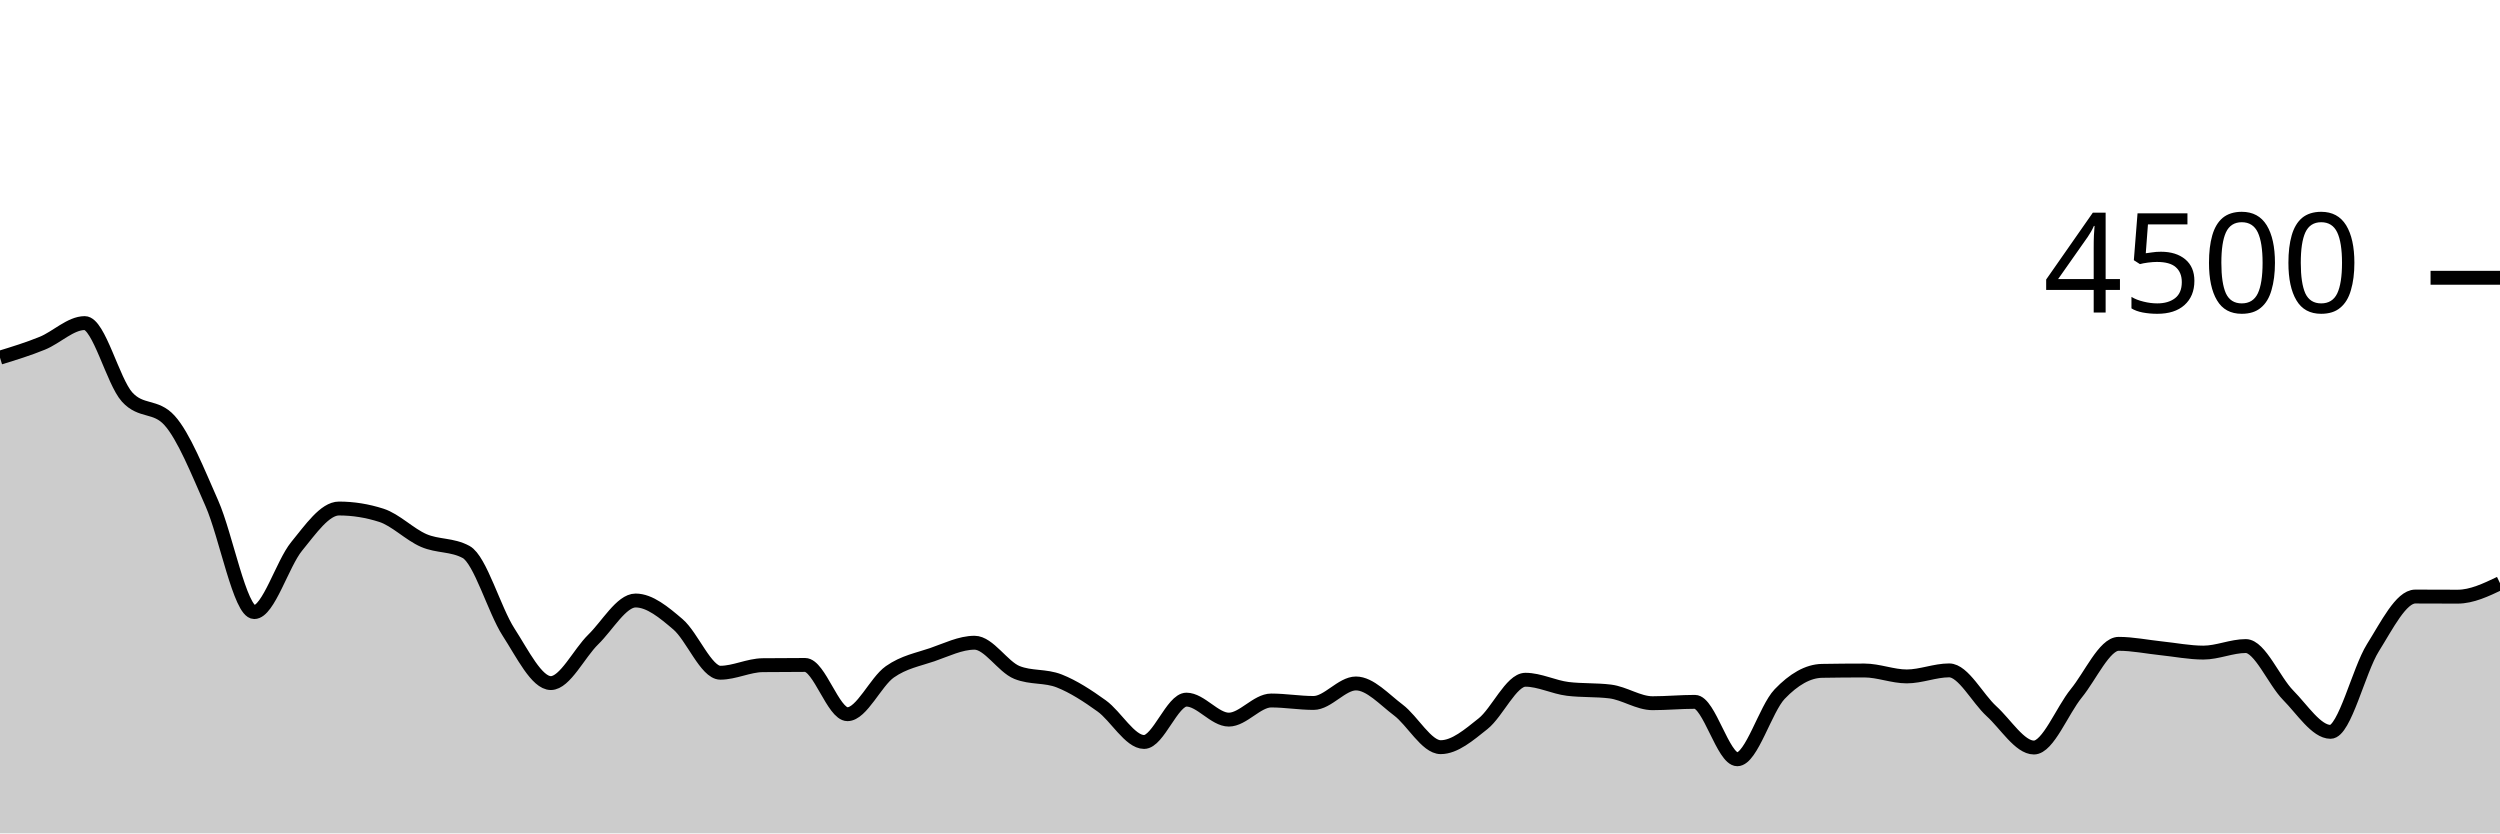
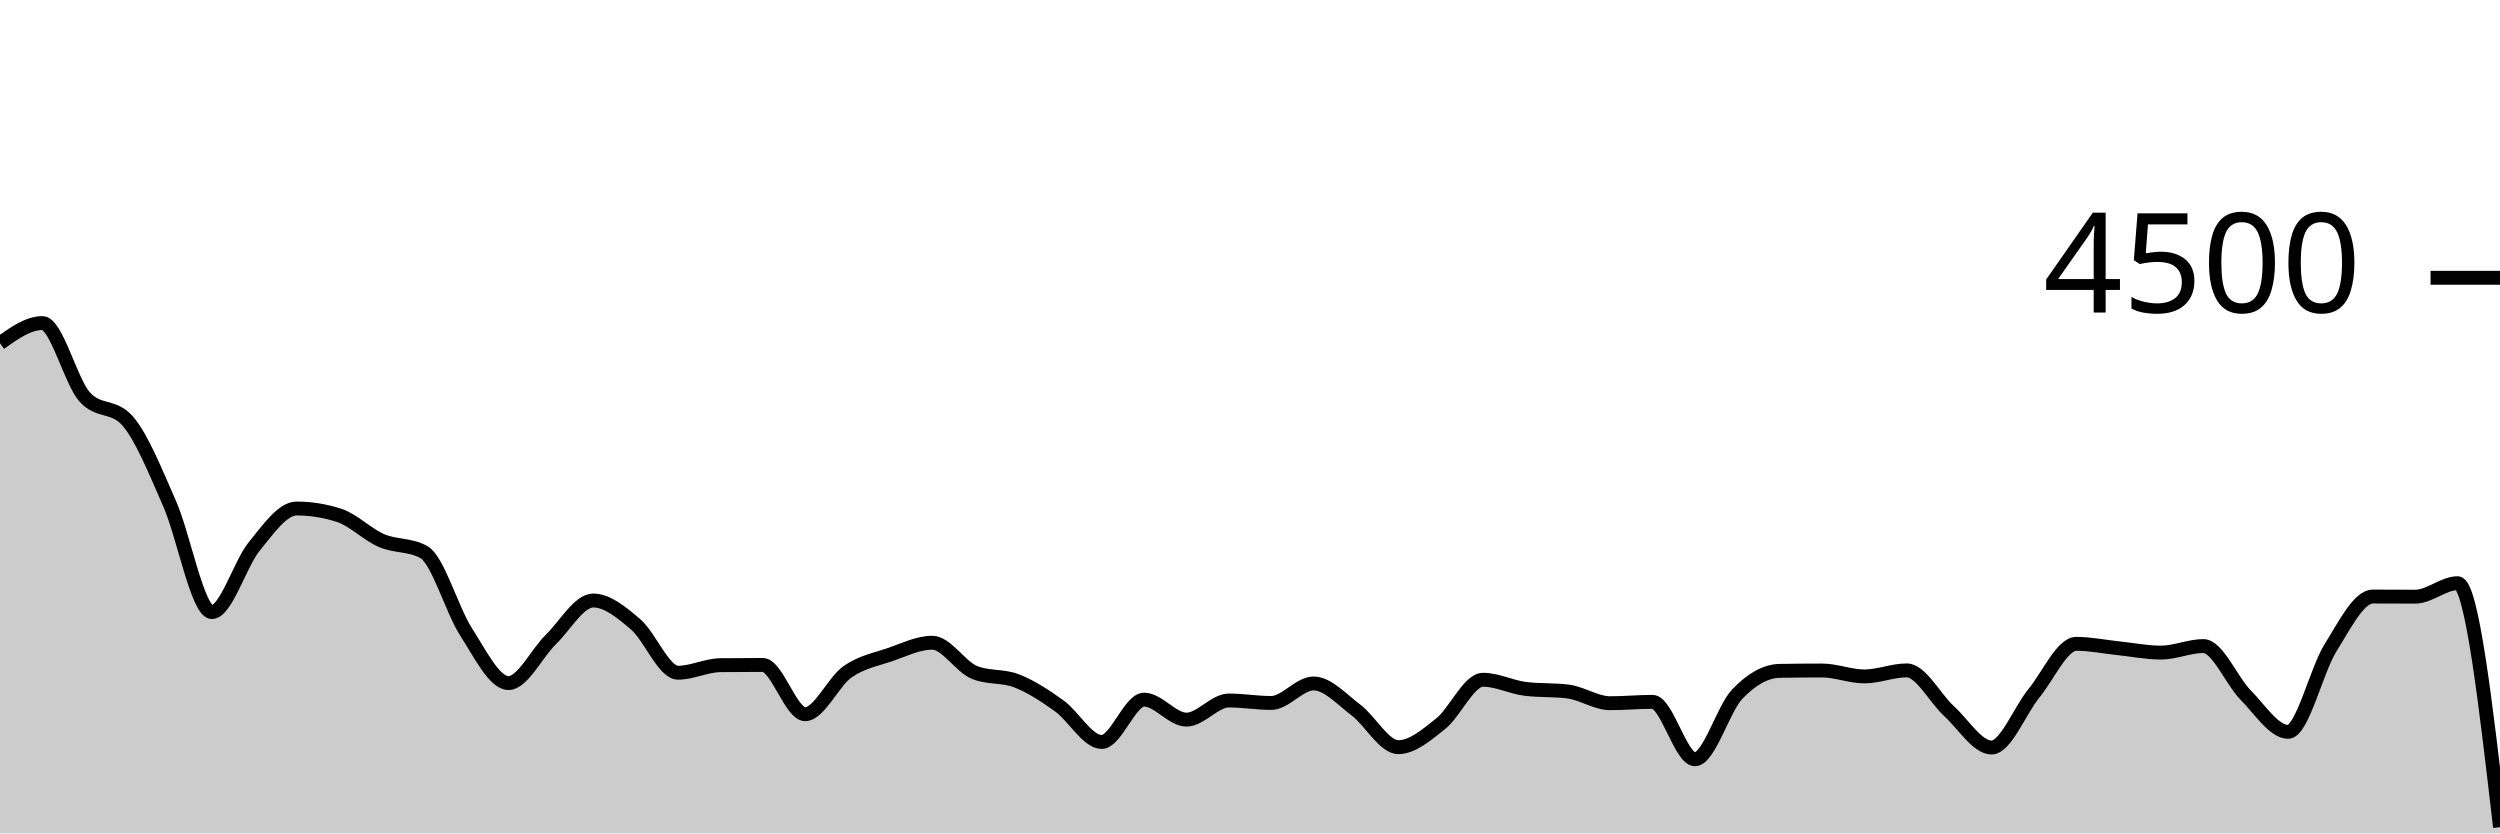
<svg xmlns="http://www.w3.org/2000/svg" viewBox="0 0 180 60">
  <g transform="translate(0,20)">
-     <path class="area" fill="rgba(0, 0, 0, 0.2)" d="M0,5.751C1.017,5.439,2.034,5.126,3.051,4.711C4.068,4.296,5.085,3.262,6.102,3.262C7.119,3.262,8.136,7.467,9.153,8.587C10.169,9.707,11.186,9.147,12.203,10.267C13.22,11.387,14.237,13.939,15.254,16.24C16.271,18.541,17.288,24.071,18.305,24.071C19.322,24.071,20.339,20.585,21.356,19.342C22.373,18.099,23.39,16.613,24.407,16.613C25.424,16.613,26.441,16.776,27.458,17.102C28.475,17.428,29.492,18.476,30.508,18.916C31.525,19.356,32.542,19.191,33.559,19.742C34.576,20.293,35.593,23.929,36.61,25.502C37.627,27.076,38.644,29.182,39.661,29.182C40.678,29.182,41.695,27.036,42.712,26.044C43.729,25.053,44.746,23.236,45.763,23.236C46.78,23.236,47.797,24.084,48.814,24.951C49.831,25.818,50.847,28.436,51.864,28.436C52.881,28.436,53.898,27.905,54.915,27.893C55.932,27.881,56.949,27.876,57.966,27.876C58.983,27.876,60,31.422,61.017,31.422C62.034,31.422,63.051,29.087,64.068,28.373C65.085,27.659,66.102,27.487,67.119,27.138C68.136,26.788,69.153,26.276,70.169,26.276C71.186,26.276,72.203,28.009,73.22,28.418C74.237,28.827,75.254,28.63,76.271,29.031C77.288,29.433,78.305,30.095,79.322,30.827C80.339,31.559,81.356,33.422,82.373,33.422C83.39,33.422,84.407,30.373,85.424,30.373C86.441,30.373,87.458,31.813,88.475,31.813C89.492,31.813,90.508,30.436,91.525,30.436C92.542,30.436,93.559,30.613,94.576,30.613C95.593,30.613,96.61,29.209,97.627,29.209C98.644,29.209,99.661,30.356,100.678,31.12C101.695,31.884,102.712,33.796,103.729,33.796C104.746,33.796,105.763,32.916,106.78,32.107C107.797,31.298,108.814,28.942,109.831,28.942C110.847,28.942,111.864,29.476,112.881,29.6C113.898,29.724,114.915,29.662,115.932,29.787C116.949,29.911,117.966,30.631,118.983,30.631C120,30.631,121.017,30.533,122.034,30.533C123.051,30.533,124.068,34.667,125.085,34.667C126.102,34.667,127.119,31.034,128.136,29.973C129.153,28.913,130.169,28.32,131.186,28.302C132.203,28.284,133.22,28.276,134.237,28.276C135.254,28.276,136.271,28.702,137.288,28.702C138.305,28.702,139.322,28.267,140.339,28.267C141.356,28.267,142.373,30.283,143.39,31.209C144.407,32.135,145.424,33.822,146.441,33.822C147.458,33.822,148.475,31.164,149.492,29.92C150.508,28.676,151.525,26.356,152.542,26.356C153.559,26.356,154.576,26.57,155.593,26.676C156.61,26.781,157.627,26.987,158.644,26.987C159.661,26.987,160.678,26.516,161.695,26.516C162.712,26.516,163.729,29.024,164.746,30.053C165.763,31.083,166.78,32.693,167.797,32.693C168.814,32.693,169.831,28.264,170.847,26.64C171.864,25.016,172.881,22.951,173.898,22.951C174.915,22.951,175.932,22.96,176.949,22.96C177.966,22.96,178.983,22.476,180,21.991L180,40C178.983,40,177.966,40,176.949,40C175.932,40,174.915,40,173.898,40C172.881,40,171.864,40,170.847,40C169.831,40,168.814,40,167.797,40C166.78,40,165.763,40,164.746,40C163.729,40,162.712,40,161.695,40C160.678,40,159.661,40,158.644,40C157.627,40,156.61,40,155.593,40C154.576,40,153.559,40,152.542,40C151.525,40,150.508,40,149.492,40C148.475,40,147.458,40,146.441,40C145.424,40,144.407,40,143.39,40C142.373,40,141.356,40,140.339,40C139.322,40,138.305,40,137.288,40C136.271,40,135.254,40,134.237,40C133.22,40,132.203,40,131.186,40C130.169,40,129.153,40,128.136,40C127.119,40,126.102,40,125.085,40C124.068,40,123.051,40,122.034,40C121.017,40,120,40,118.983,40C117.966,40,116.949,40,115.932,40C114.915,40,113.898,40,112.881,40C111.864,40,110.847,40,109.831,40C108.814,40,107.797,40,106.78,40C105.763,40,104.746,40,103.729,40C102.712,40,101.695,40,100.678,40C99.661,40,98.644,40,97.627,40C96.61,40,95.593,40,94.576,40C93.559,40,92.542,40,91.525,40C90.508,40,89.492,40,88.475,40C87.458,40,86.441,40,85.424,40C84.407,40,83.39,40,82.373,40C81.356,40,80.339,40,79.322,40C78.305,40,77.288,40,76.271,40C75.254,40,74.237,40,73.22,40C72.203,40,71.186,40,70.169,40C69.153,40,68.136,40,67.119,40C66.102,40,65.085,40,64.068,40C63.051,40,62.034,40,61.017,40C60,40,58.983,40,57.966,40C56.949,40,55.932,40,54.915,40C53.898,40,52.881,40,51.864,40C50.847,40,49.831,40,48.814,40C47.797,40,46.78,40,45.763,40C44.746,40,43.729,40,42.712,40C41.695,40,40.678,40,39.661,40C38.644,40,37.627,40,36.61,40C35.593,40,34.576,40,33.559,40C32.542,40,31.525,40,30.508,40C29.492,40,28.475,40,27.458,40C26.441,40,25.424,40,24.407,40C23.39,40,22.373,40,21.356,40C20.339,40,19.322,40,18.305,40C17.288,40,16.271,40,15.254,40C14.237,40,13.22,40,12.203,40C11.186,40,10.169,40,9.153,40C8.136,40,7.119,40,6.102,40C5.085,40,4.068,40,3.051,40C2.034,40,1.017,40,0,40Z" />
-     <path class="line" stroke="black" fill="none" d="M0,5.751C1.017,5.439,2.034,5.126,3.051,4.711C4.068,4.296,5.085,3.262,6.102,3.262C7.119,3.262,8.136,7.467,9.153,8.587C10.169,9.707,11.186,9.147,12.203,10.267C13.22,11.387,14.237,13.939,15.254,16.24C16.271,18.541,17.288,24.071,18.305,24.071C19.322,24.071,20.339,20.585,21.356,19.342C22.373,18.099,23.39,16.613,24.407,16.613C25.424,16.613,26.441,16.776,27.458,17.102C28.475,17.428,29.492,18.476,30.508,18.916C31.525,19.356,32.542,19.191,33.559,19.742C34.576,20.293,35.593,23.929,36.61,25.502C37.627,27.076,38.644,29.182,39.661,29.182C40.678,29.182,41.695,27.036,42.712,26.044C43.729,25.053,44.746,23.236,45.763,23.236C46.78,23.236,47.797,24.084,48.814,24.951C49.831,25.818,50.847,28.436,51.864,28.436C52.881,28.436,53.898,27.905,54.915,27.893C55.932,27.881,56.949,27.876,57.966,27.876C58.983,27.876,60,31.422,61.017,31.422C62.034,31.422,63.051,29.087,64.068,28.373C65.085,27.659,66.102,27.487,67.119,27.138C68.136,26.788,69.153,26.276,70.169,26.276C71.186,26.276,72.203,28.009,73.22,28.418C74.237,28.827,75.254,28.63,76.271,29.031C77.288,29.433,78.305,30.095,79.322,30.827C80.339,31.559,81.356,33.422,82.373,33.422C83.39,33.422,84.407,30.373,85.424,30.373C86.441,30.373,87.458,31.813,88.475,31.813C89.492,31.813,90.508,30.436,91.525,30.436C92.542,30.436,93.559,30.613,94.576,30.613C95.593,30.613,96.61,29.209,97.627,29.209C98.644,29.209,99.661,30.356,100.678,31.12C101.695,31.884,102.712,33.796,103.729,33.796C104.746,33.796,105.763,32.916,106.78,32.107C107.797,31.298,108.814,28.942,109.831,28.942C110.847,28.942,111.864,29.476,112.881,29.6C113.898,29.724,114.915,29.662,115.932,29.787C116.949,29.911,117.966,30.631,118.983,30.631C120,30.631,121.017,30.533,122.034,30.533C123.051,30.533,124.068,34.667,125.085,34.667C126.102,34.667,127.119,31.034,128.136,29.973C129.153,28.913,130.169,28.32,131.186,28.302C132.203,28.284,133.22,28.276,134.237,28.276C135.254,28.276,136.271,28.702,137.288,28.702C138.305,28.702,139.322,28.267,140.339,28.267C141.356,28.267,142.373,30.283,143.39,31.209C144.407,32.135,145.424,33.822,146.441,33.822C147.458,33.822,148.475,31.164,149.492,29.92C150.508,28.676,151.525,26.356,152.542,26.356C153.559,26.356,154.576,26.57,155.593,26.676C156.61,26.781,157.627,26.987,158.644,26.987C159.661,26.987,160.678,26.516,161.695,26.516C162.712,26.516,163.729,29.024,164.746,30.053C165.763,31.083,166.78,32.693,167.797,32.693C168.814,32.693,169.831,28.264,170.847,26.64C171.864,25.016,172.881,22.951,173.898,22.951C174.915,22.951,175.932,22.96,176.949,22.96C177.966,22.96,178.983,22.476,180,21.991" />
+     <path class="area" fill="rgba(0, 0, 0, 0.2)" d="M0,4.711C1.017,3.987,2.034,3.262,3.051,3.262C4.068,3.262,5.085,7.467,6.102,8.587C7.119,9.707,8.136,9.147,9.153,10.267C10.169,11.387,11.186,13.939,12.203,16.24C13.22,18.541,14.237,24.071,15.254,24.071C16.271,24.071,17.288,20.585,18.305,19.342C19.322,18.099,20.339,16.613,21.356,16.613C22.373,16.613,23.39,16.776,24.407,17.102C25.424,17.428,26.441,18.476,27.458,18.916C28.475,19.356,29.492,19.191,30.508,19.742C31.525,20.293,32.542,23.929,33.559,25.502C34.576,27.076,35.593,29.182,36.61,29.182C37.627,29.182,38.644,27.036,39.661,26.044C40.678,25.053,41.695,23.236,42.712,23.236C43.729,23.236,44.746,24.084,45.763,24.951C46.78,25.818,47.797,28.436,48.814,28.436C49.831,28.436,50.847,27.905,51.864,27.893C52.881,27.881,53.898,27.876,54.915,27.876C55.932,27.876,56.949,31.422,57.966,31.422C58.983,31.422,60,29.087,61.017,28.373C62.034,27.659,63.051,27.487,64.068,27.138C65.085,26.788,66.102,26.276,67.119,26.276C68.136,26.276,69.153,28.009,70.169,28.418C71.186,28.827,72.203,28.63,73.22,29.031C74.237,29.433,75.254,30.095,76.271,30.827C77.288,31.559,78.305,33.422,79.322,33.422C80.339,33.422,81.356,30.373,82.373,30.373C83.39,30.373,84.407,31.813,85.424,31.813C86.441,31.813,87.458,30.436,88.475,30.436C89.492,30.436,90.508,30.613,91.525,30.613C92.542,30.613,93.559,29.209,94.576,29.209C95.593,29.209,96.61,30.356,97.627,31.12C98.644,31.884,99.661,33.796,100.678,33.796C101.695,33.796,102.712,32.916,103.729,32.107C104.746,31.298,105.763,28.942,106.78,28.942C107.797,28.942,108.814,29.476,109.831,29.6C110.847,29.724,111.864,29.662,112.881,29.787C113.898,29.911,114.915,30.631,115.932,30.631C116.949,30.631,117.966,30.533,118.983,30.533C120,30.533,121.017,34.667,122.034,34.667C123.051,34.667,124.068,31.034,125.085,29.973C126.102,28.913,127.119,28.32,128.136,28.302C129.153,28.284,130.169,28.276,131.186,28.276C132.203,28.276,133.22,28.702,134.237,28.702C135.254,28.702,136.271,28.267,137.288,28.267C138.305,28.267,139.322,30.283,140.339,31.209C141.356,32.135,142.373,33.822,143.39,33.822C144.407,33.822,145.424,31.164,146.441,29.92C147.458,28.676,148.475,26.356,149.492,26.356C150.508,26.356,151.525,26.57,152.542,26.676C153.559,26.781,154.576,26.987,155.593,26.987C156.61,26.987,157.627,26.516,158.644,26.516C159.661,26.516,160.678,29.024,161.695,30.053C162.712,31.083,163.729,32.693,164.746,32.693C165.763,32.693,166.78,28.264,167.797,26.64C168.814,25.016,169.831,22.951,170.847,22.951C171.864,22.951,172.881,22.96,173.898,22.96C174.915,22.96,175.932,21.991,176.949,21.991C177.966,21.991,178.983,30.773,180,39.556L180,40C178.983,40,177.966,40,176.949,40C175.932,40,174.915,40,173.898,40C172.881,40,171.864,40,170.847,40C169.831,40,168.814,40,167.797,40C166.78,40,165.763,40,164.746,40C163.729,40,162.712,40,161.695,40C160.678,40,159.661,40,158.644,40C157.627,40,156.61,40,155.593,40C154.576,40,153.559,40,152.542,40C151.525,40,150.508,40,149.492,40C148.475,40,147.458,40,146.441,40C145.424,40,144.407,40,143.39,40C142.373,40,141.356,40,140.339,40C139.322,40,138.305,40,137.288,40C136.271,40,135.254,40,134.237,40C133.22,40,132.203,40,131.186,40C130.169,40,129.153,40,128.136,40C127.119,40,126.102,40,125.085,40C124.068,40,123.051,40,122.034,40C121.017,40,120,40,118.983,40C117.966,40,116.949,40,115.932,40C114.915,40,113.898,40,112.881,40C111.864,40,110.847,40,109.831,40C108.814,40,107.797,40,106.78,40C105.763,40,104.746,40,103.729,40C102.712,40,101.695,40,100.678,40C99.661,40,98.644,40,97.627,40C96.61,40,95.593,40,94.576,40C93.559,40,92.542,40,91.525,40C90.508,40,89.492,40,88.475,40C87.458,40,86.441,40,85.424,40C84.407,40,83.39,40,82.373,40C81.356,40,80.339,40,79.322,40C78.305,40,77.288,40,76.271,40C75.254,40,74.237,40,73.22,40C72.203,40,71.186,40,70.169,40C69.153,40,68.136,40,67.119,40C66.102,40,65.085,40,64.068,40C63.051,40,62.034,40,61.017,40C60,40,58.983,40,57.966,40C56.949,40,55.932,40,54.915,40C53.898,40,52.881,40,51.864,40C50.847,40,49.831,40,48.814,40C47.797,40,46.78,40,45.763,40C44.746,40,43.729,40,42.712,40C41.695,40,40.678,40,39.661,40C38.644,40,37.627,40,36.61,40C35.593,40,34.576,40,33.559,40C32.542,40,31.525,40,30.508,40C29.492,40,28.475,40,27.458,40C26.441,40,25.424,40,24.407,40C23.39,40,22.373,40,21.356,40C20.339,40,19.322,40,18.305,40C17.288,40,16.271,40,15.254,40C14.237,40,13.22,40,12.203,40C11.186,40,10.169,40,9.153,40C8.136,40,7.119,40,6.102,40C5.085,40,4.068,40,3.051,40C2.034,40,1.017,40,0,40Z" />
+     <path class="line" stroke="black" fill="none" d="M0,4.711C1.017,3.987,2.034,3.262,3.051,3.262C4.068,3.262,5.085,7.467,6.102,8.587C7.119,9.707,8.136,9.147,9.153,10.267C10.169,11.387,11.186,13.939,12.203,16.24C13.22,18.541,14.237,24.071,15.254,24.071C16.271,24.071,17.288,20.585,18.305,19.342C19.322,18.099,20.339,16.613,21.356,16.613C22.373,16.613,23.39,16.776,24.407,17.102C25.424,17.428,26.441,18.476,27.458,18.916C28.475,19.356,29.492,19.191,30.508,19.742C31.525,20.293,32.542,23.929,33.559,25.502C34.576,27.076,35.593,29.182,36.61,29.182C37.627,29.182,38.644,27.036,39.661,26.044C40.678,25.053,41.695,23.236,42.712,23.236C43.729,23.236,44.746,24.084,45.763,24.951C46.78,25.818,47.797,28.436,48.814,28.436C49.831,28.436,50.847,27.905,51.864,27.893C52.881,27.881,53.898,27.876,54.915,27.876C55.932,27.876,56.949,31.422,57.966,31.422C58.983,31.422,60,29.087,61.017,28.373C62.034,27.659,63.051,27.487,64.068,27.138C65.085,26.788,66.102,26.276,67.119,26.276C68.136,26.276,69.153,28.009,70.169,28.418C71.186,28.827,72.203,28.63,73.22,29.031C74.237,29.433,75.254,30.095,76.271,30.827C77.288,31.559,78.305,33.422,79.322,33.422C80.339,33.422,81.356,30.373,82.373,30.373C83.39,30.373,84.407,31.813,85.424,31.813C86.441,31.813,87.458,30.436,88.475,30.436C89.492,30.436,90.508,30.613,91.525,30.613C92.542,30.613,93.559,29.209,94.576,29.209C95.593,29.209,96.61,30.356,97.627,31.12C98.644,31.884,99.661,33.796,100.678,33.796C101.695,33.796,102.712,32.916,103.729,32.107C104.746,31.298,105.763,28.942,106.78,28.942C107.797,28.942,108.814,29.476,109.831,29.6C110.847,29.724,111.864,29.662,112.881,29.787C113.898,29.911,114.915,30.631,115.932,30.631C116.949,30.631,117.966,30.533,118.983,30.533C120,30.533,121.017,34.667,122.034,34.667C123.051,34.667,124.068,31.034,125.085,29.973C126.102,28.913,127.119,28.32,128.136,28.302C129.153,28.284,130.169,28.276,131.186,28.276C132.203,28.276,133.22,28.702,134.237,28.702C135.254,28.702,136.271,28.267,137.288,28.267C138.305,28.267,139.322,30.283,140.339,31.209C141.356,32.135,142.373,33.822,143.39,33.822C144.407,33.822,145.424,31.164,146.441,29.92C147.458,28.676,148.475,26.356,149.492,26.356C150.508,26.356,151.525,26.57,152.542,26.676C153.559,26.781,154.576,26.987,155.593,26.987C156.61,26.987,157.627,26.516,158.644,26.516C159.661,26.516,160.678,29.024,161.695,30.053C162.712,31.083,163.729,32.693,164.746,32.693C165.763,32.693,166.78,28.264,167.797,26.64C168.814,25.016,169.831,22.951,170.847,22.951C171.864,22.951,172.881,22.96,173.898,22.96C174.915,22.96,175.932,21.991,176.949,21.991C177.966,21.991,178.983,30.773,180,39.556" />
    <path class="axis-ceiling" stroke-width="1" stroke="black" fill="none" d="M175,0L180,0" />
    <text class="axis-ceiling-label" font-family="sans-serif" text-anchor="end" font-size="10px" x="170" y="2.5">4500</text>
  </g>
</svg>
